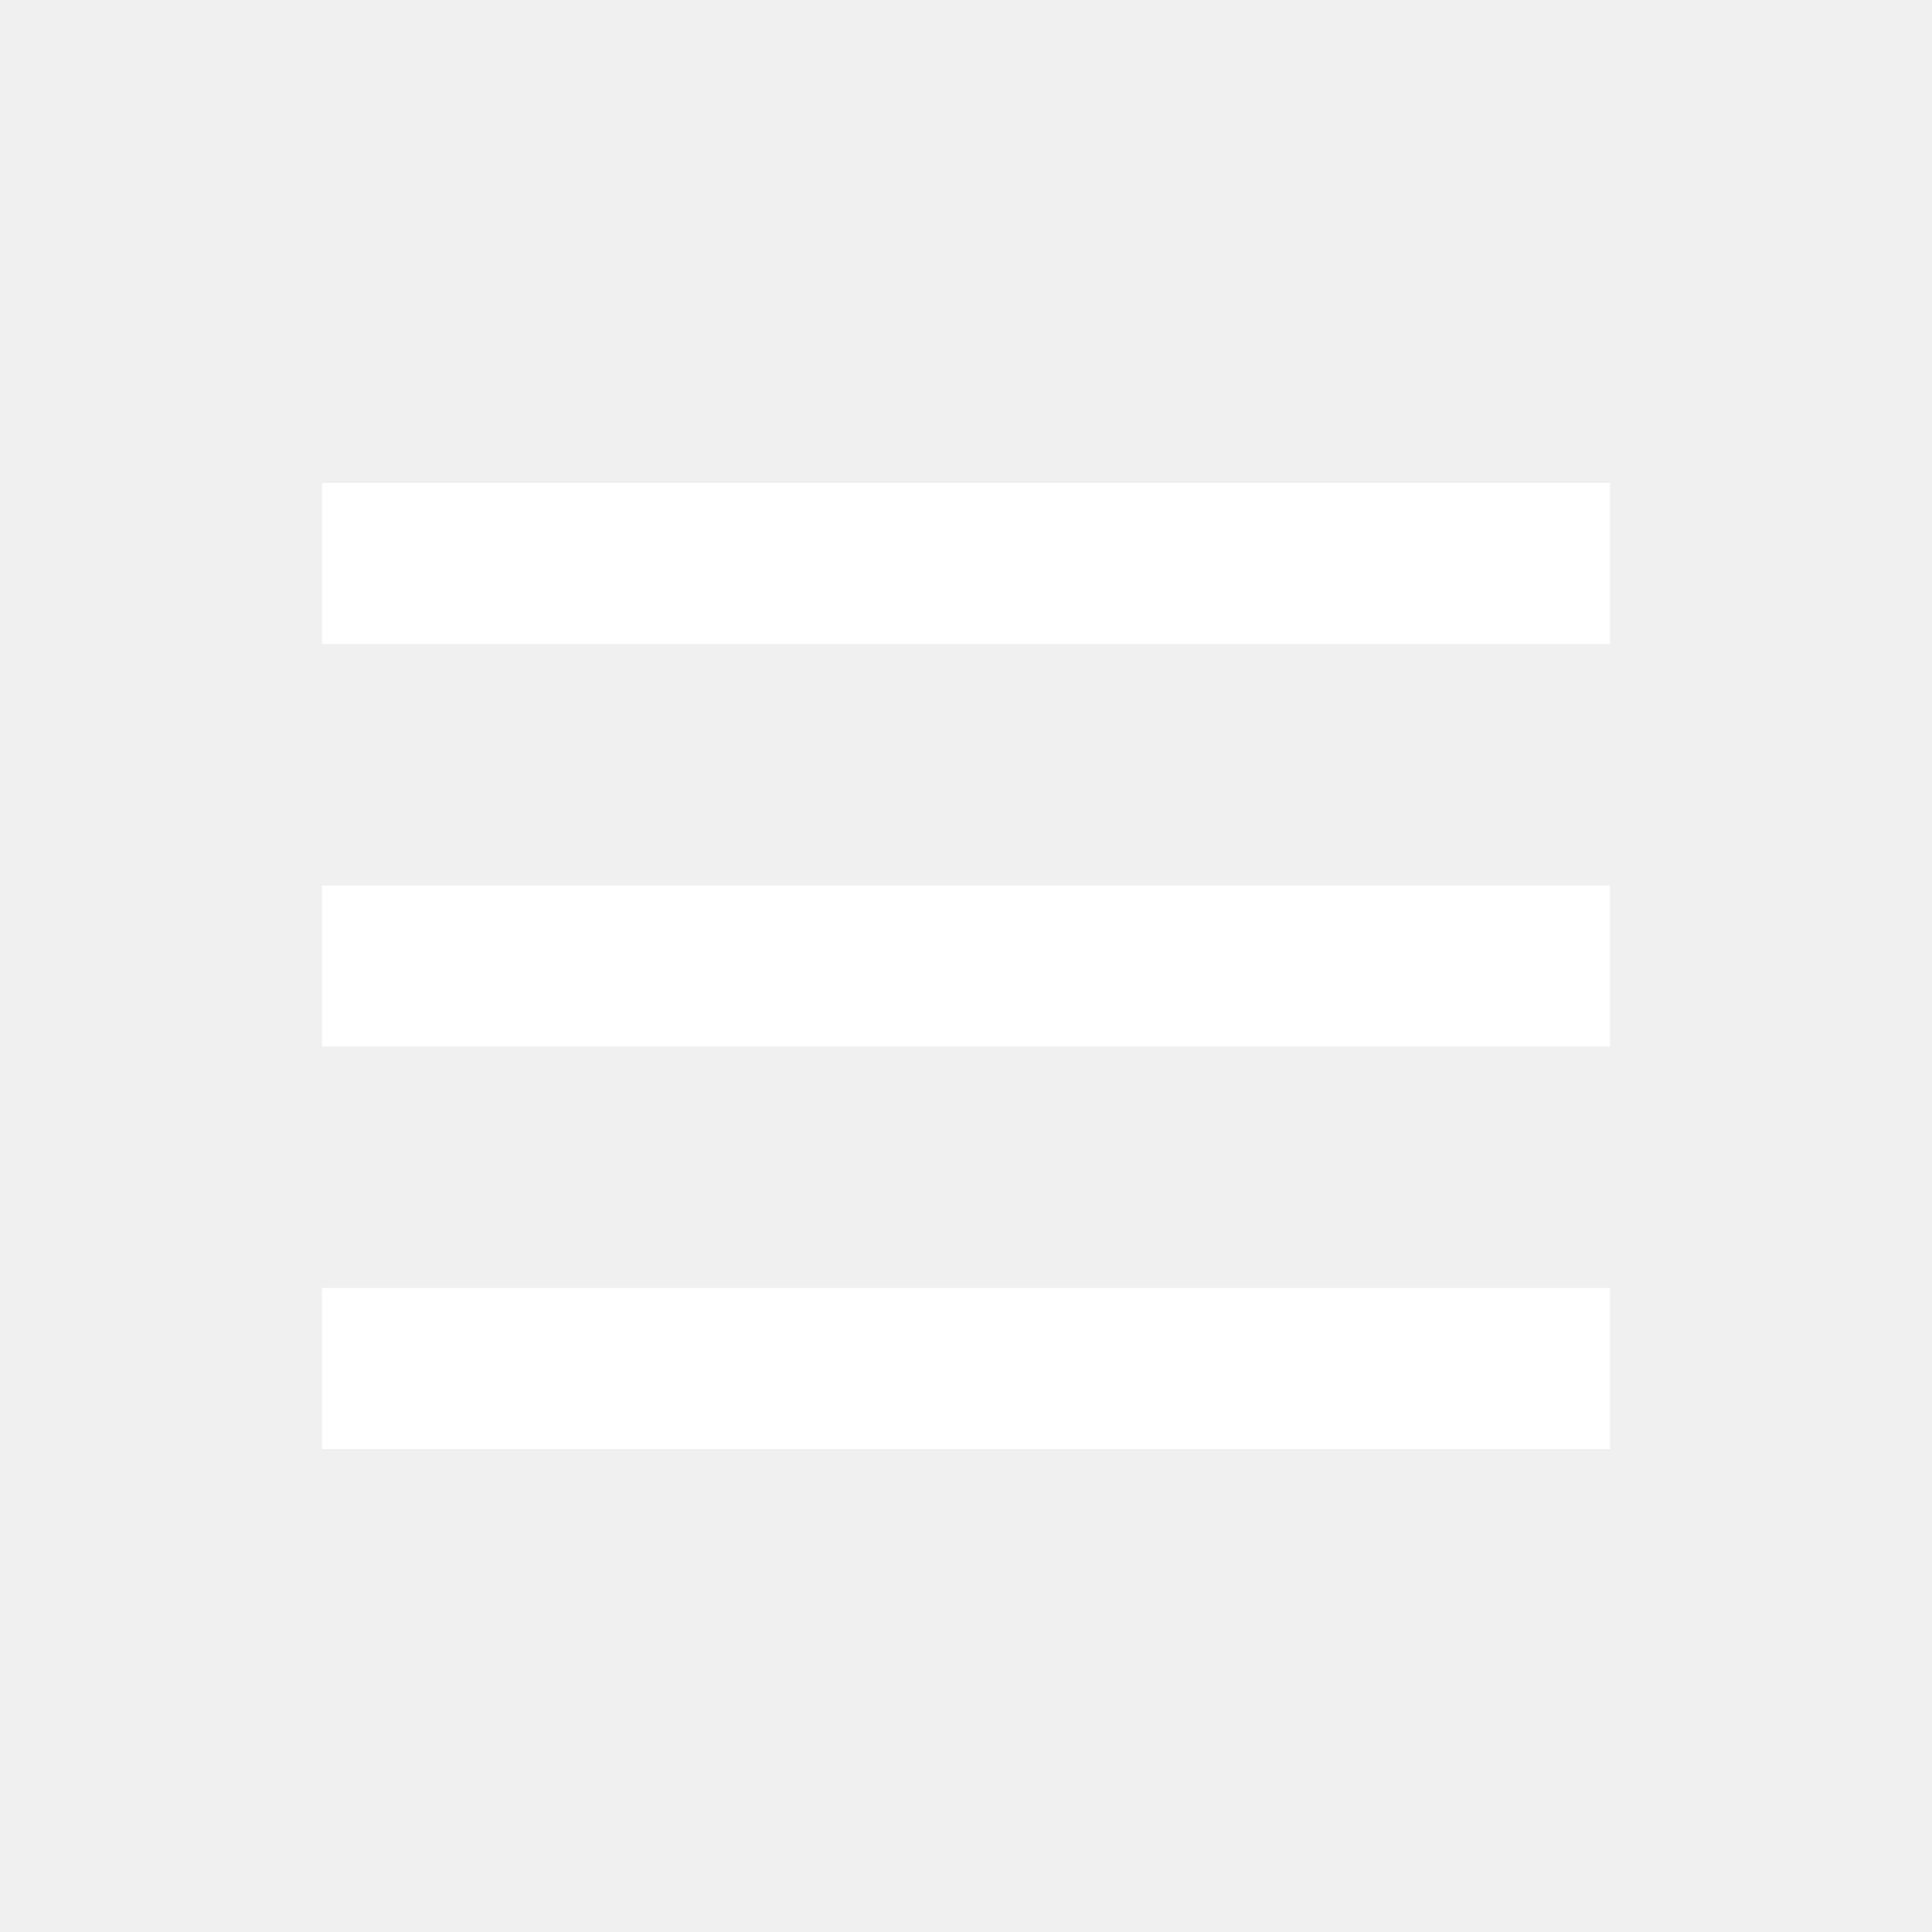
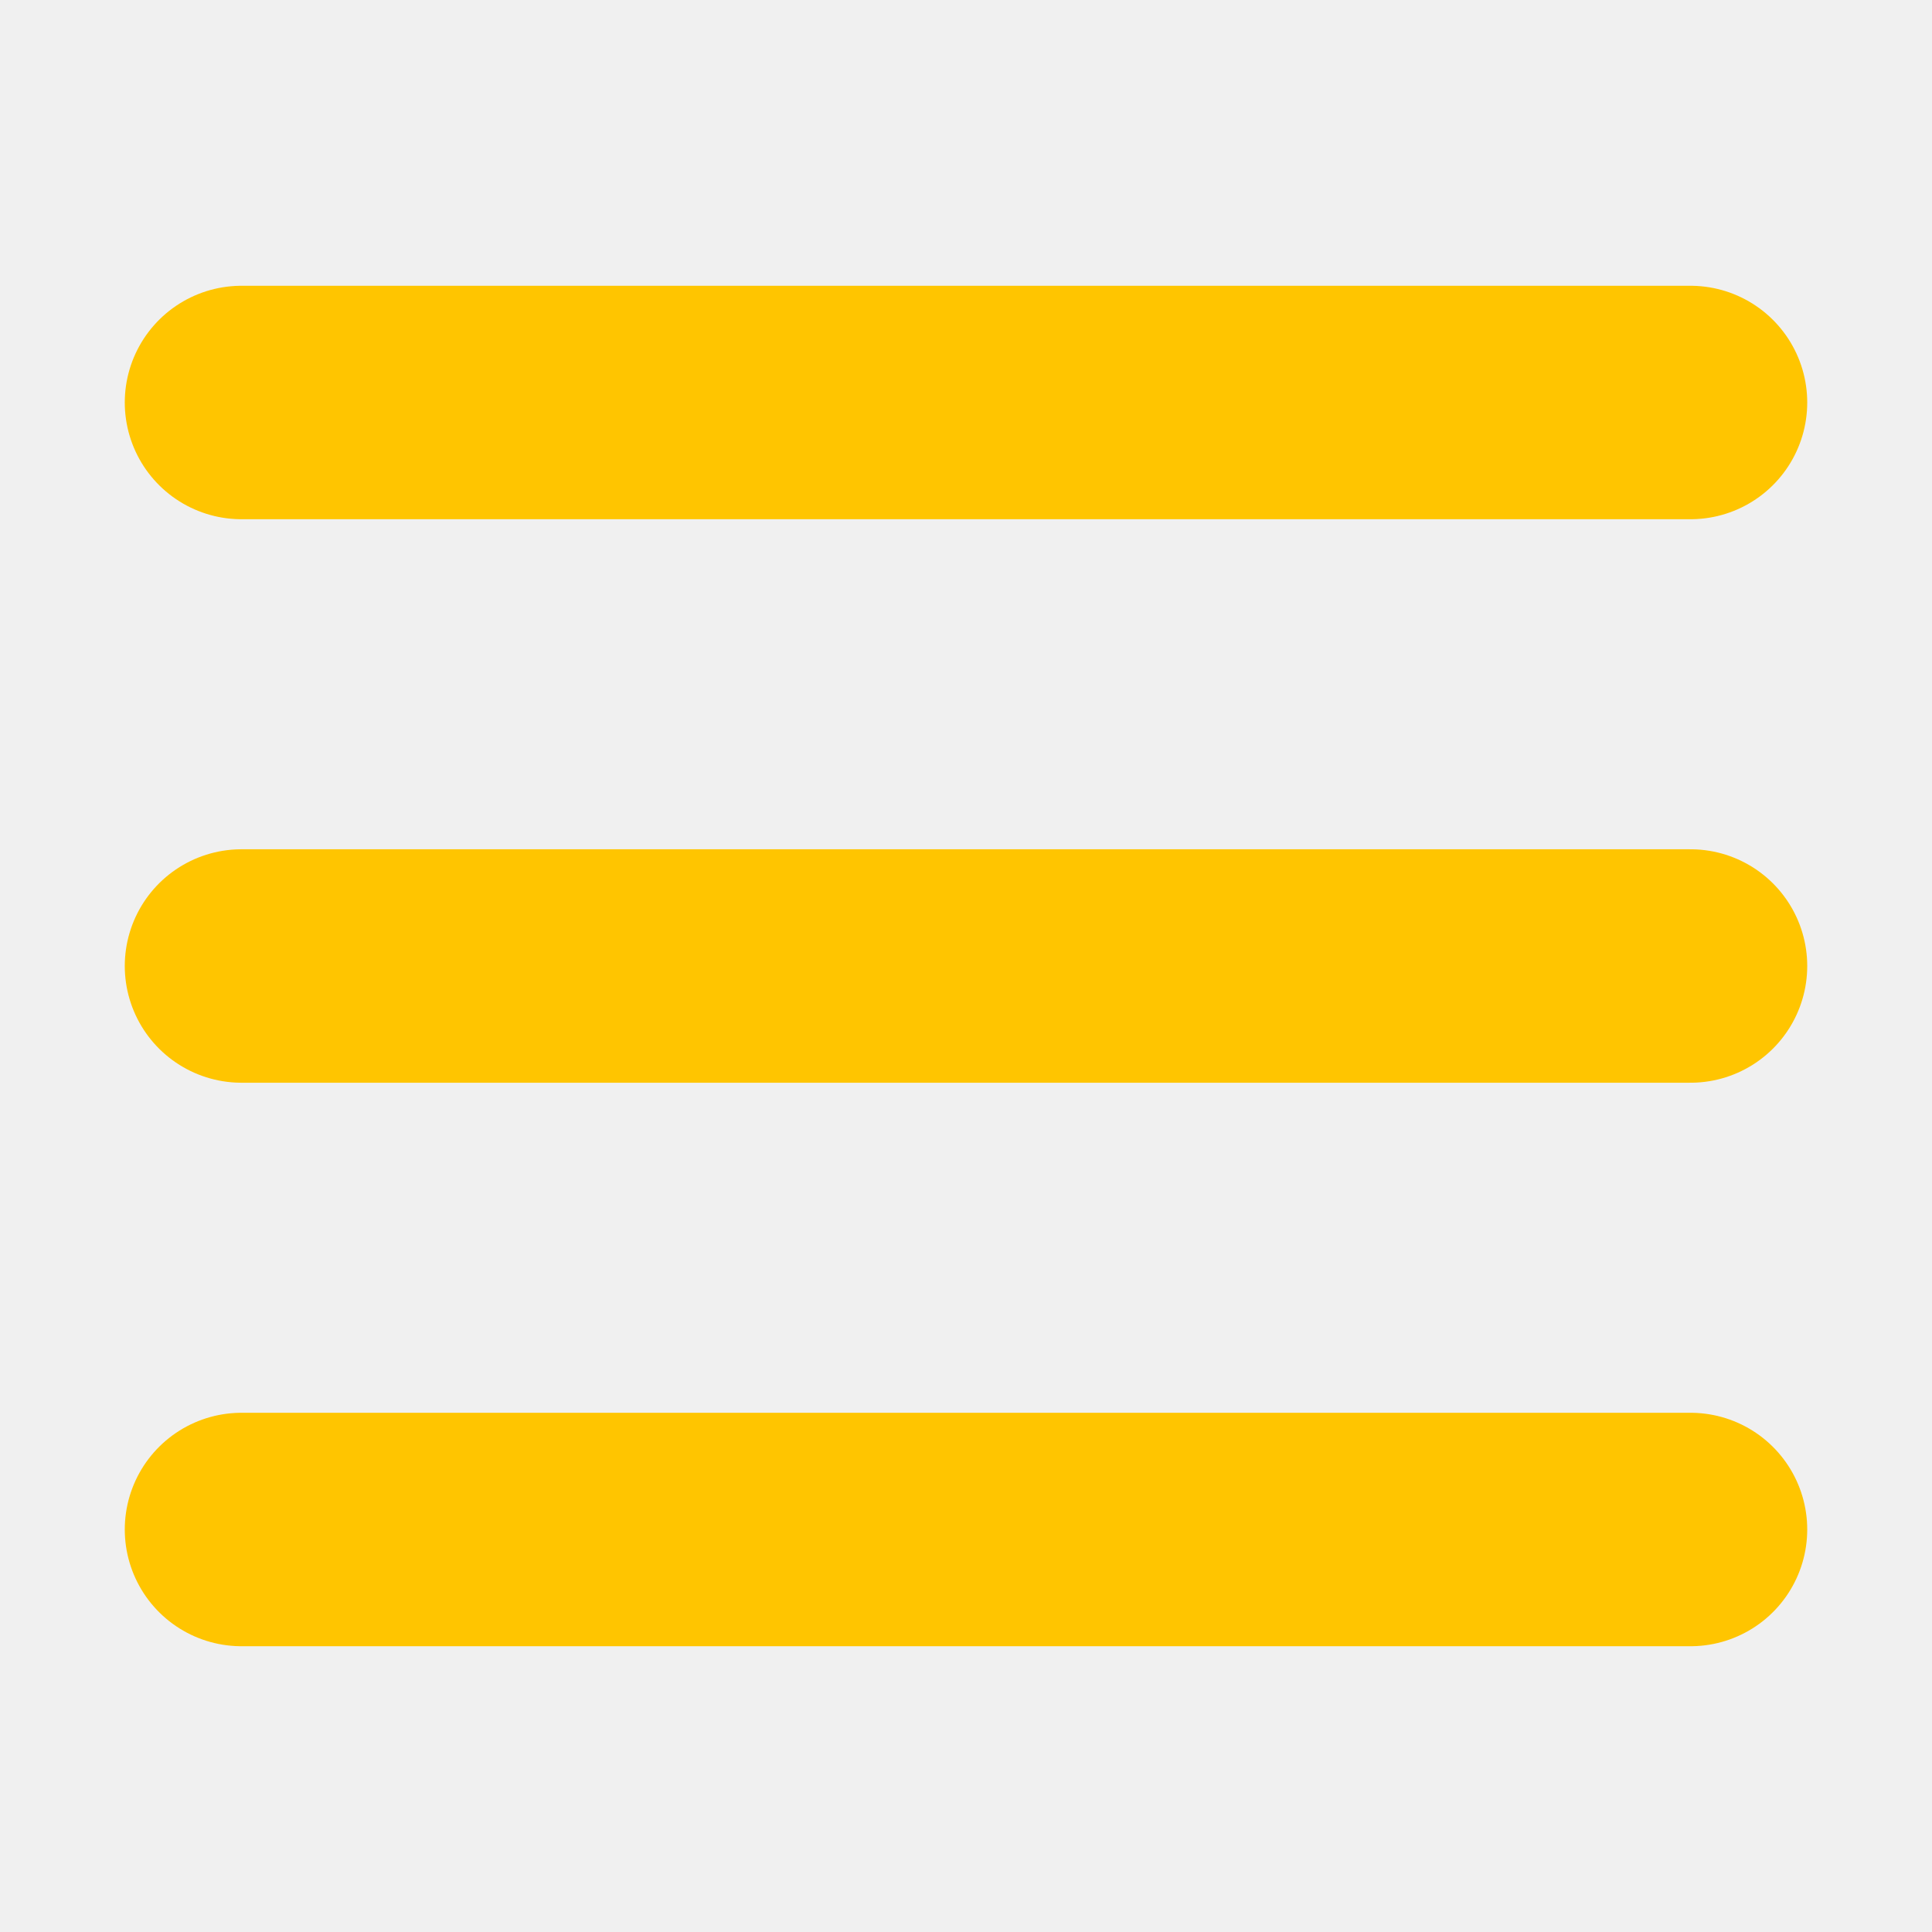
- <svg xmlns="http://www.w3.org/2000/svg" width="40" height="40" viewBox="0 0 24 24" style="fill:#fff;transform: ;msFilter:;">
-   <path d="M4 6h16v2H4zm0 5h16v2H4zm0 5h16v2H4z" />
+ <svg xmlns="http://www.w3.org/2000/svg" width="64px" height="64px" stroke-width="2.9" viewBox="0 0 24 24" fill="none" color="#ffc500">
+   <path d="M3 5h18M3 12h18M3 19h18" stroke="#ffc500" stroke-width="2.9" stroke-linecap="round" stroke-linejoin="round" />
</svg>
